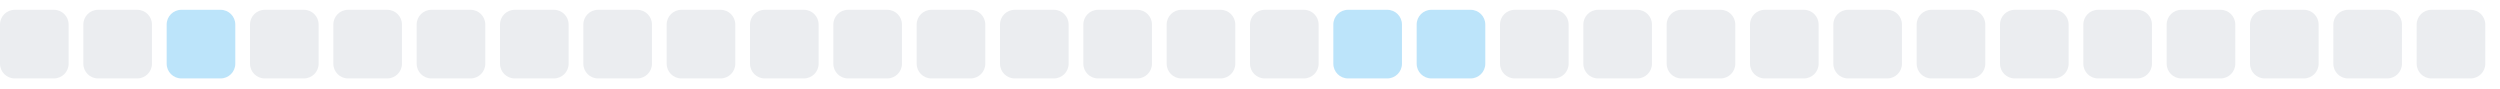
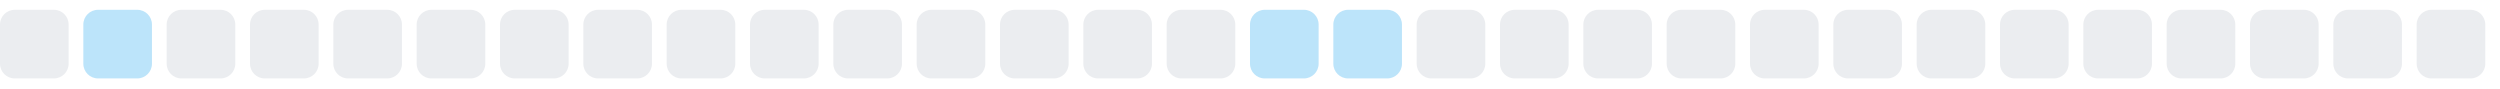
<svg xmlns="http://www.w3.org/2000/svg" width="255" height="9">
  <style>
        .level0 { fill: #ebedf0; }
        .level1 { fill: #bce4fa; }
        .level2 { fill: #75c7f7; }
        .level3 { fill: #30a9f2; }
        .level4 { fill: #008ee6; }
        @media (prefers-color-scheme: dark) {
          .level0 { fill: #161b22; }
          .level1 { fill: #0b3b5c; }
          .level2 { fill: #0a6299; }
          .level3 { fill: #008ee6; }
          .level4 { fill: #5bc4ff; }
        }
      </style>
  <rect x="0.0" y="1" width="7" height="7" rx="1.5" ry="1.5" class="level0" />
-   <rect x="8.5" y="1" width="7" height="7" rx="1.5" ry="1.5" class="level0" />
-   <rect x="17.0" y="1" width="7" height="7" rx="1.5" ry="1.5" class="level1" />
+   <rect x="8.5" y="1" width="7" height="7" rx="1.5" ry="1.5" class="level1" />
+   <rect x="17.0" y="1" width="7" height="7" rx="1.5" ry="1.5" class="level0" />
  <rect x="25.5" y="1" width="7" height="7" rx="1.5" ry="1.5" class="level0" />
  <rect x="34.0" y="1" width="7" height="7" rx="1.5" ry="1.5" class="level0" />
  <rect x="42.5" y="1" width="7" height="7" rx="1.5" ry="1.5" class="level0" />
  <rect x="51.0" y="1" width="7" height="7" rx="1.5" ry="1.5" class="level0" />
  <rect x="59.5" y="1" width="7" height="7" rx="1.5" ry="1.5" class="level0" />
  <rect x="68.0" y="1" width="7" height="7" rx="1.5" ry="1.5" class="level0" />
  <rect x="76.5" y="1" width="7" height="7" rx="1.5" ry="1.5" class="level0" />
  <rect x="85.0" y="1" width="7" height="7" rx="1.5" ry="1.5" class="level0" />
  <rect x="93.5" y="1" width="7" height="7" rx="1.5" ry="1.5" class="level0" />
  <rect x="102.0" y="1" width="7" height="7" rx="1.5" ry="1.5" class="level0" />
  <rect x="110.5" y="1" width="7" height="7" rx="1.5" ry="1.5" class="level0" />
  <rect x="119.0" y="1" width="7" height="7" rx="1.5" ry="1.5" class="level0" />
-   <rect x="127.5" y="1" width="7" height="7" rx="1.5" ry="1.5" class="level0" />
+   <rect x="127.5" y="1" width="7" height="7" rx="1.5" ry="1.5" class="level1" />
  <rect x="136.0" y="1" width="7" height="7" rx="1.5" ry="1.5" class="level1" />
-   <rect x="144.5" y="1" width="7" height="7" rx="1.5" ry="1.5" class="level1" />
+   <rect x="144.5" y="1" width="7" height="7" rx="1.5" ry="1.5" class="level0" />
  <rect x="153.0" y="1" width="7" height="7" rx="1.5" ry="1.5" class="level0" />
  <rect x="161.5" y="1" width="7" height="7" rx="1.5" ry="1.5" class="level0" />
  <rect x="170.0" y="1" width="7" height="7" rx="1.5" ry="1.5" class="level0" />
  <rect x="178.5" y="1" width="7" height="7" rx="1.5" ry="1.5" class="level0" />
  <rect x="187.0" y="1" width="7" height="7" rx="1.5" ry="1.5" class="level0" />
  <rect x="195.5" y="1" width="7" height="7" rx="1.5" ry="1.5" class="level0" />
  <rect x="204.0" y="1" width="7" height="7" rx="1.5" ry="1.5" class="level0" />
  <rect x="212.5" y="1" width="7" height="7" rx="1.5" ry="1.5" class="level0" />
  <rect x="221.0" y="1" width="7" height="7" rx="1.5" ry="1.5" class="level0" />
  <rect x="229.5" y="1" width="7" height="7" rx="1.5" ry="1.5" class="level0" />
  <rect x="238.0" y="1" width="7" height="7" rx="1.5" ry="1.5" class="level0" />
  <rect x="246.5" y="1" width="7" height="7" rx="1.5" ry="1.5" class="level0" />
</svg>
